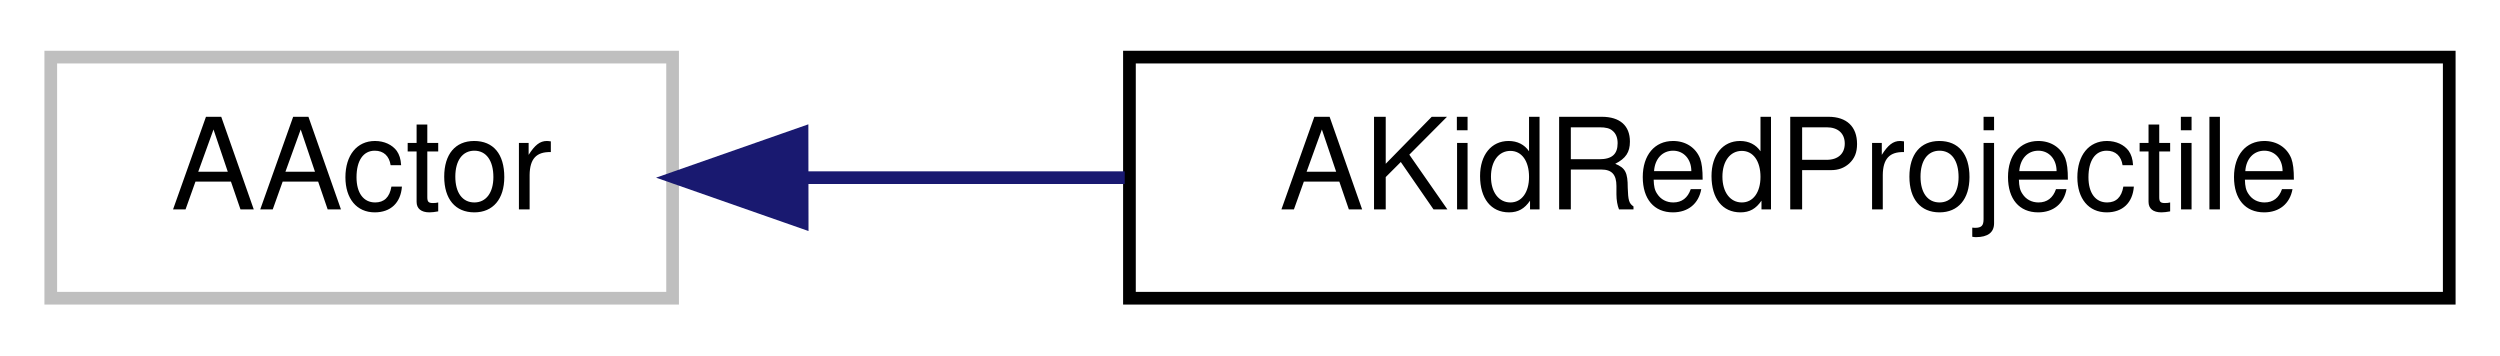
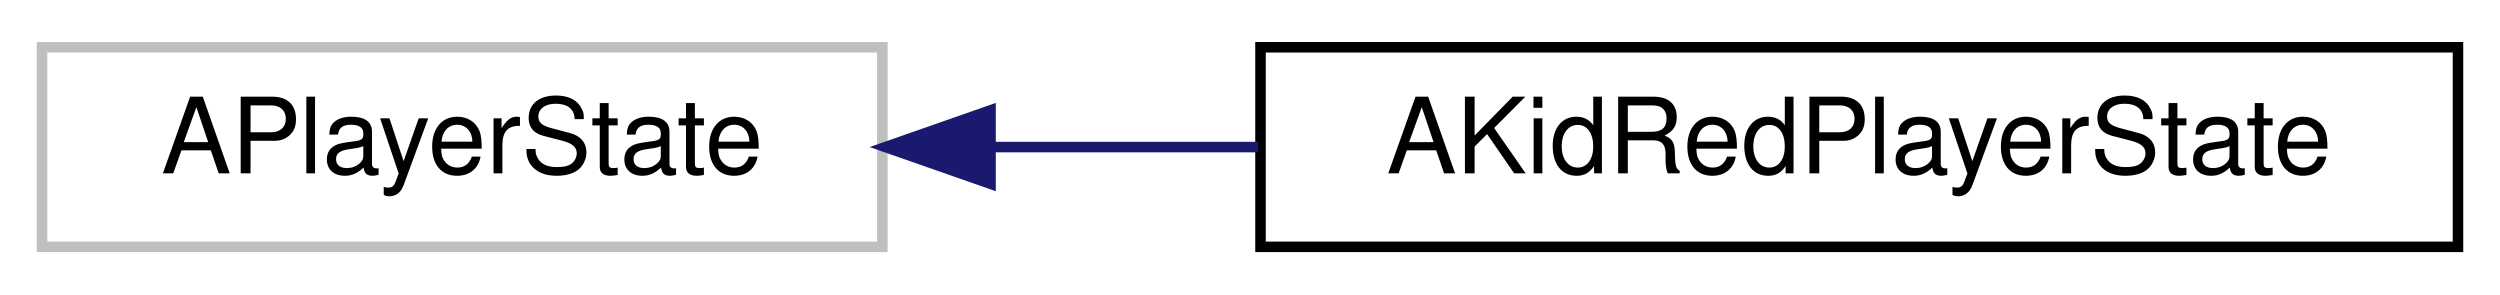
- <svg xmlns="http://www.w3.org/2000/svg" xmlns:xlink="http://www.w3.org/1999/xlink" width="197pt" height="28pt" viewBox="0.00 0.00 197.00 28.00">
+ <svg xmlns="http://www.w3.org/2000/svg" xmlns:xlink="http://www.w3.org/1999/xlink" width="238pt" height="28pt" viewBox="0.00 0.00 238.00 28.00">
  <g id="graph0" class="graph" transform="scale(1 1) rotate(0) translate(4 24)">
    <g id="node1" class="node">
      <g id="a_node1">
        <a xlink:title=" ">
-           <polygon fill="none" stroke="#bfbfbf" points="0,-0.5 0,-19.5 49,-19.5 49,-0.5 0,-0.5" />
-           <text text-anchor="middle" x="24.5" y="-7.5" font-family="Helvetica,sans-Serif" font-size="10.00">AActor</text>
+           <polygon fill="none" stroke="#bfbfbf" points="0,-0.5 0,-19.5 80,-19.5 80,-0.5 0,-0.5" />
+           <text text-anchor="middle" x="40" y="-7.5" font-family="Helvetica,sans-Serif" font-size="10.00">APlayerState</text>
        </a>
      </g>
    </g>
    <g id="node2" class="node">
      <g id="a_node2">
-         <a xlink:href="classAKidRedProjectile.html" target="_top" xlink:title=" ">
-           <polygon fill="none" stroke="black" points="85,-0.5 85,-19.5 189,-19.5 189,-0.5 85,-0.5" />
-           <text text-anchor="middle" x="137" y="-7.5" font-family="Helvetica,sans-Serif" font-size="10.00">AKidRedProjectile</text>
+         <a xlink:href="classAKidRedPlayerState.html" target="_top" xlink:title=" ">
+           <polygon fill="none" stroke="black" points="116,-0.5 116,-19.5 230,-19.5 230,-0.5 116,-0.5" />
+           <text text-anchor="middle" x="173" y="-7.5" font-family="Helvetica,sans-Serif" font-size="10.00">AKidRedPlayerState</text>
        </a>
      </g>
    </g>
    <g id="edge1" class="edge">
-       <path fill="none" stroke="midnightblue" d="M59.27,-10C67.29,-10 76.02,-10 84.63,-10" />
-       <polygon fill="midnightblue" stroke="midnightblue" points="59.21,-6.5 49.21,-10 59.2,-13.5 59.21,-6.5" />
+       <path fill="none" stroke="midnightblue" d="M90.52,-10C98.76,-10 107.37,-10 115.77,-10" />
+       <polygon fill="midnightblue" stroke="midnightblue" points="90.3,-6.5 80.3,-10 90.3,-13.5 90.3,-6.5" />
    </g>
  </g>
</svg>
